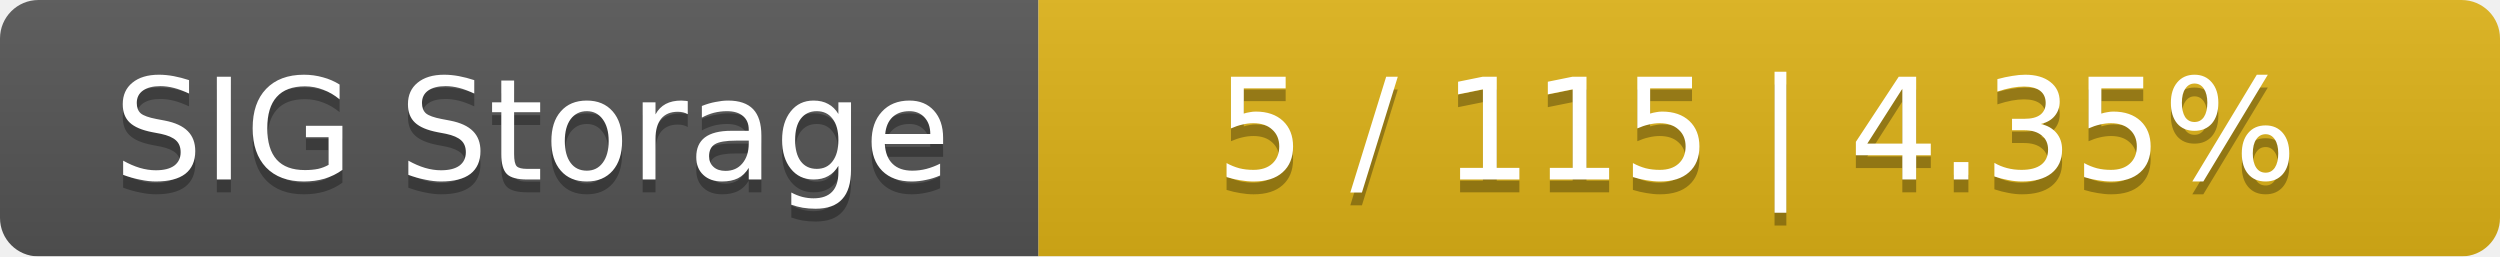
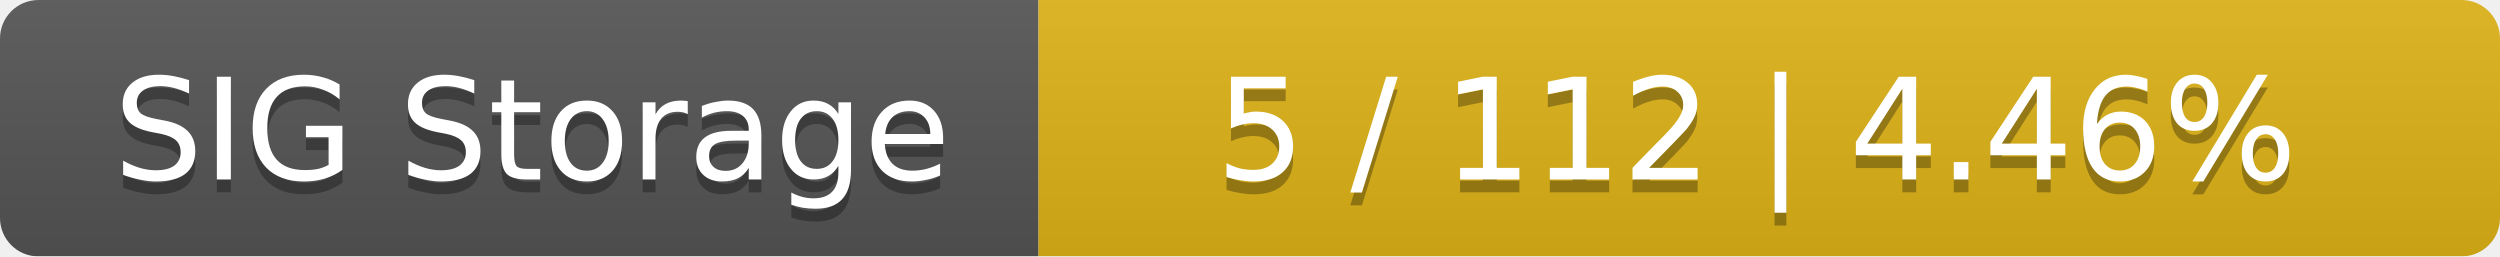
<svg xmlns="http://www.w3.org/2000/svg" width="195" height="20">
  <linearGradient id="smooth" x2="0" y2="100%">
    <stop offset="0" stop-color="#bbb" stop-opacity=".1" />
    <stop offset="1" stop-opacity=".1" />
  </linearGradient>
  <mask id="round">
    <rect width="195" height="20" rx="3" fill="#fff" />
  </mask>
  <g mask="url(#round)">
    <rect width="81" height="20" fill="#555" />
    <rect x="81" width="114" height="20" fill="#dfb317" />
    <rect width="195" height="20" fill="url(#smooth)" />
  </g>
  <g fill="#fff" text-anchor="middle" font-family="DejaVu Sans,Verdana,Geneva,sans-serif" font-size="11">
    <text x="41.5" y="15" fill="#010101" fill-opacity=".3">SIG Storage</text>
    <text x="41.5" y="14">SIG Storage</text>
-     <text x="137" y="15" fill="#010101" fill-opacity=".3">5 / 115    |    4.35%</text>
-     <text x="137" y="14">5 / 115    |    4.35%</text>
+     <text x="137" y="15" fill="#010101" fill-opacity=".3">5 / 112    |    4.46%</text>
+     <text x="137" y="14">5 / 112    |    4.46%</text>
  </g>
</svg>
